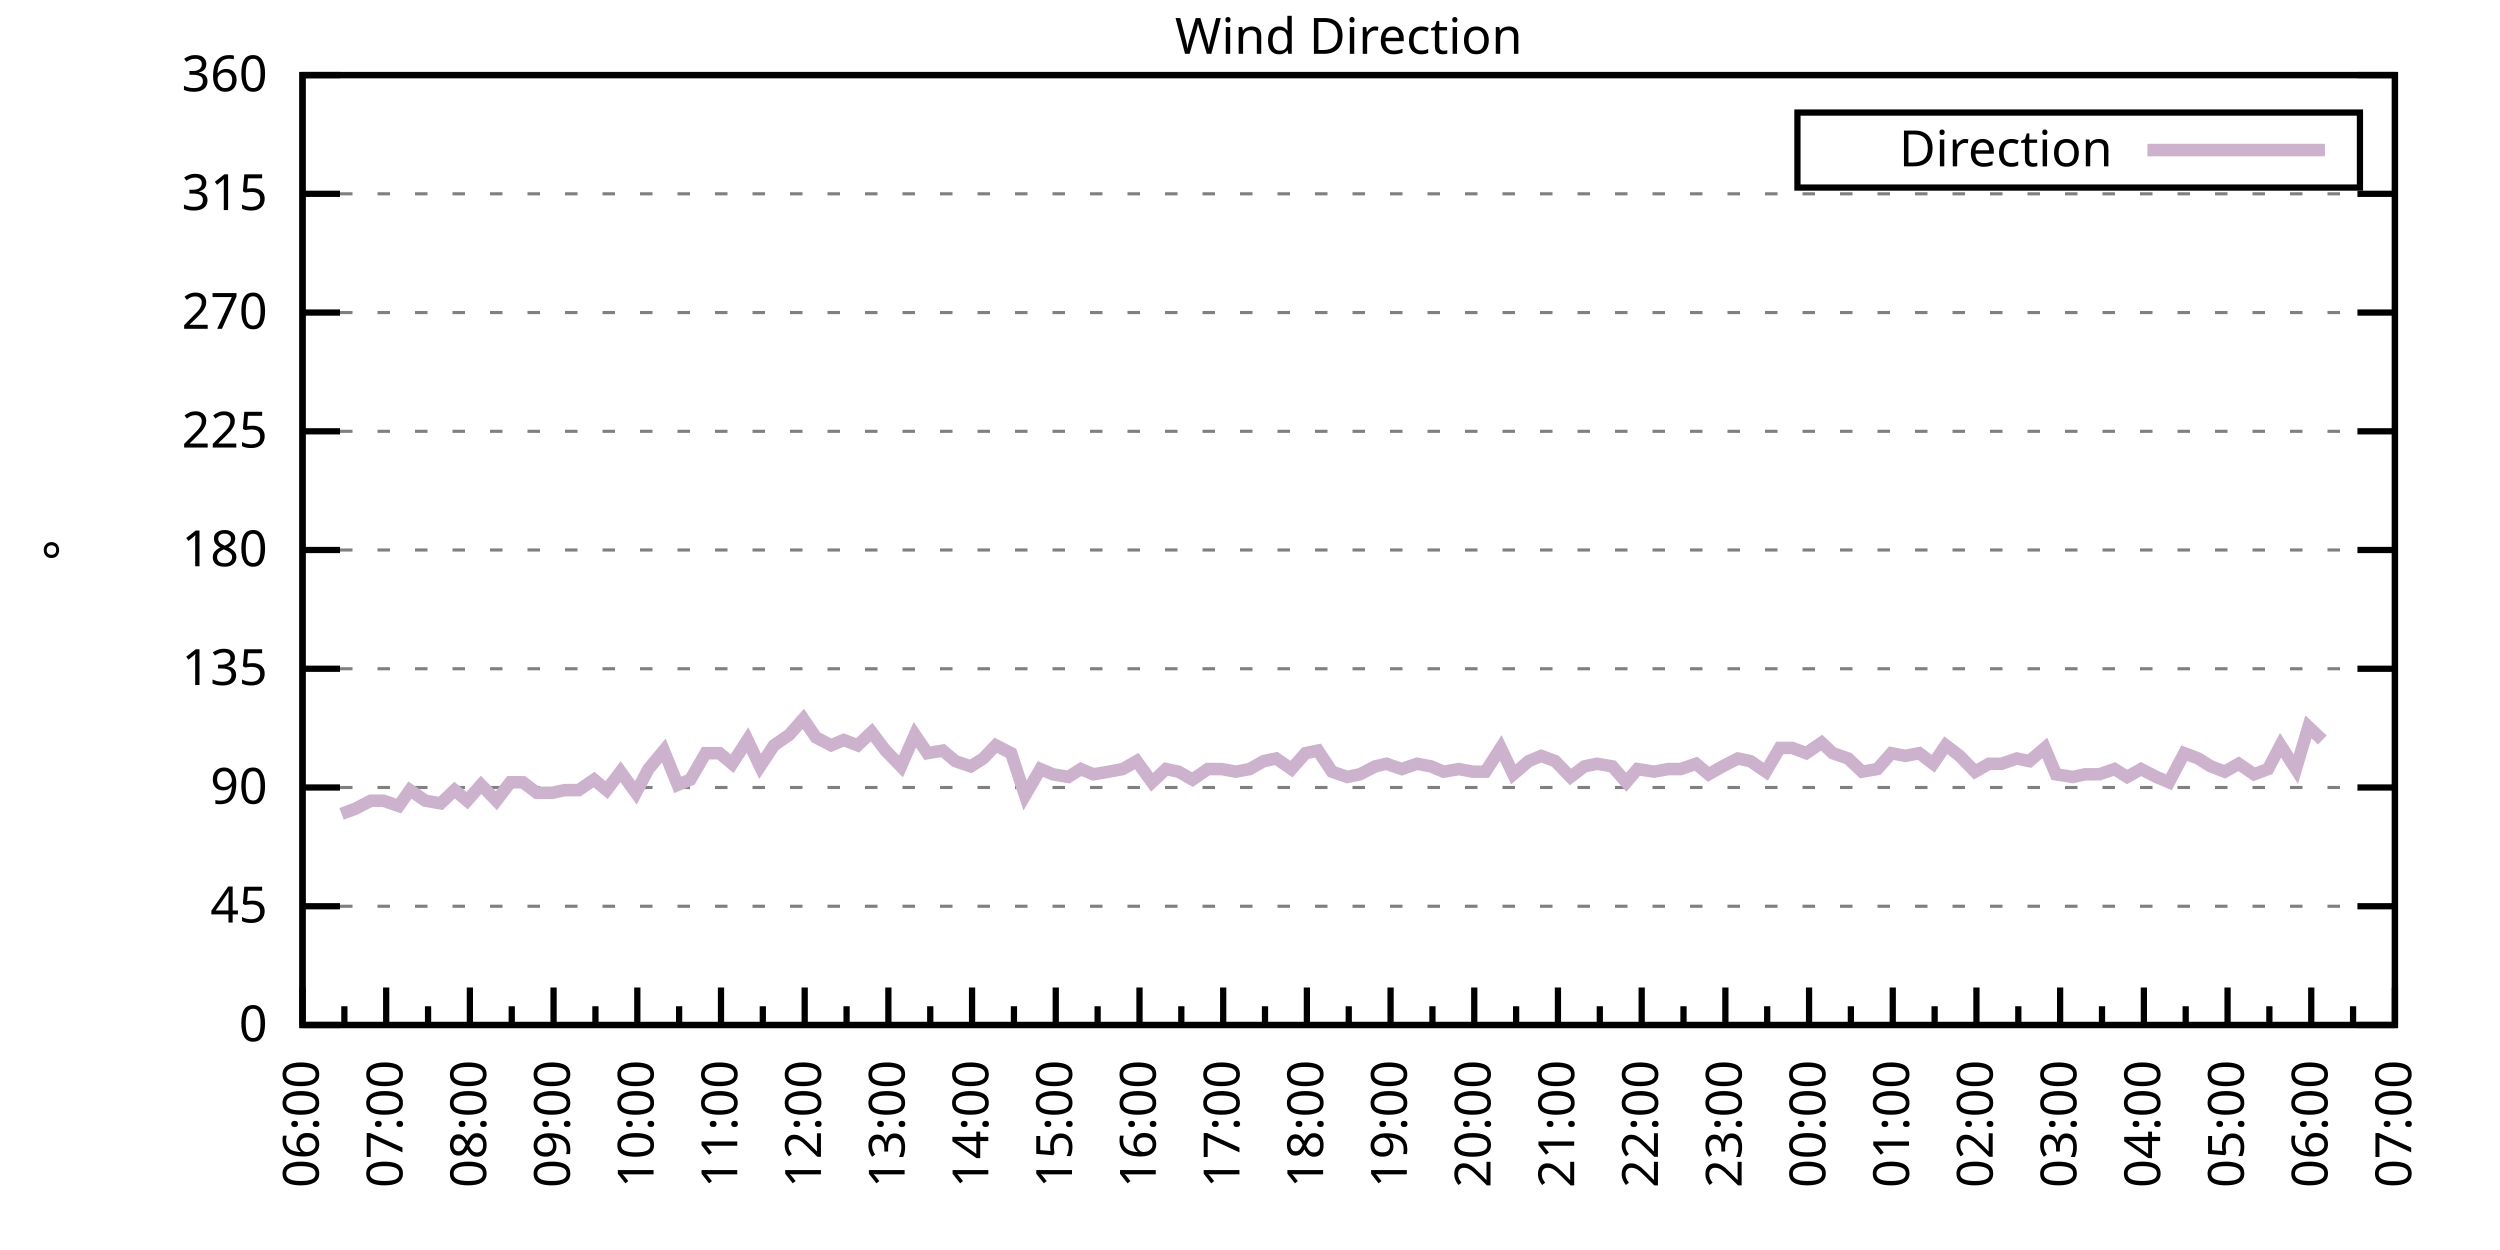
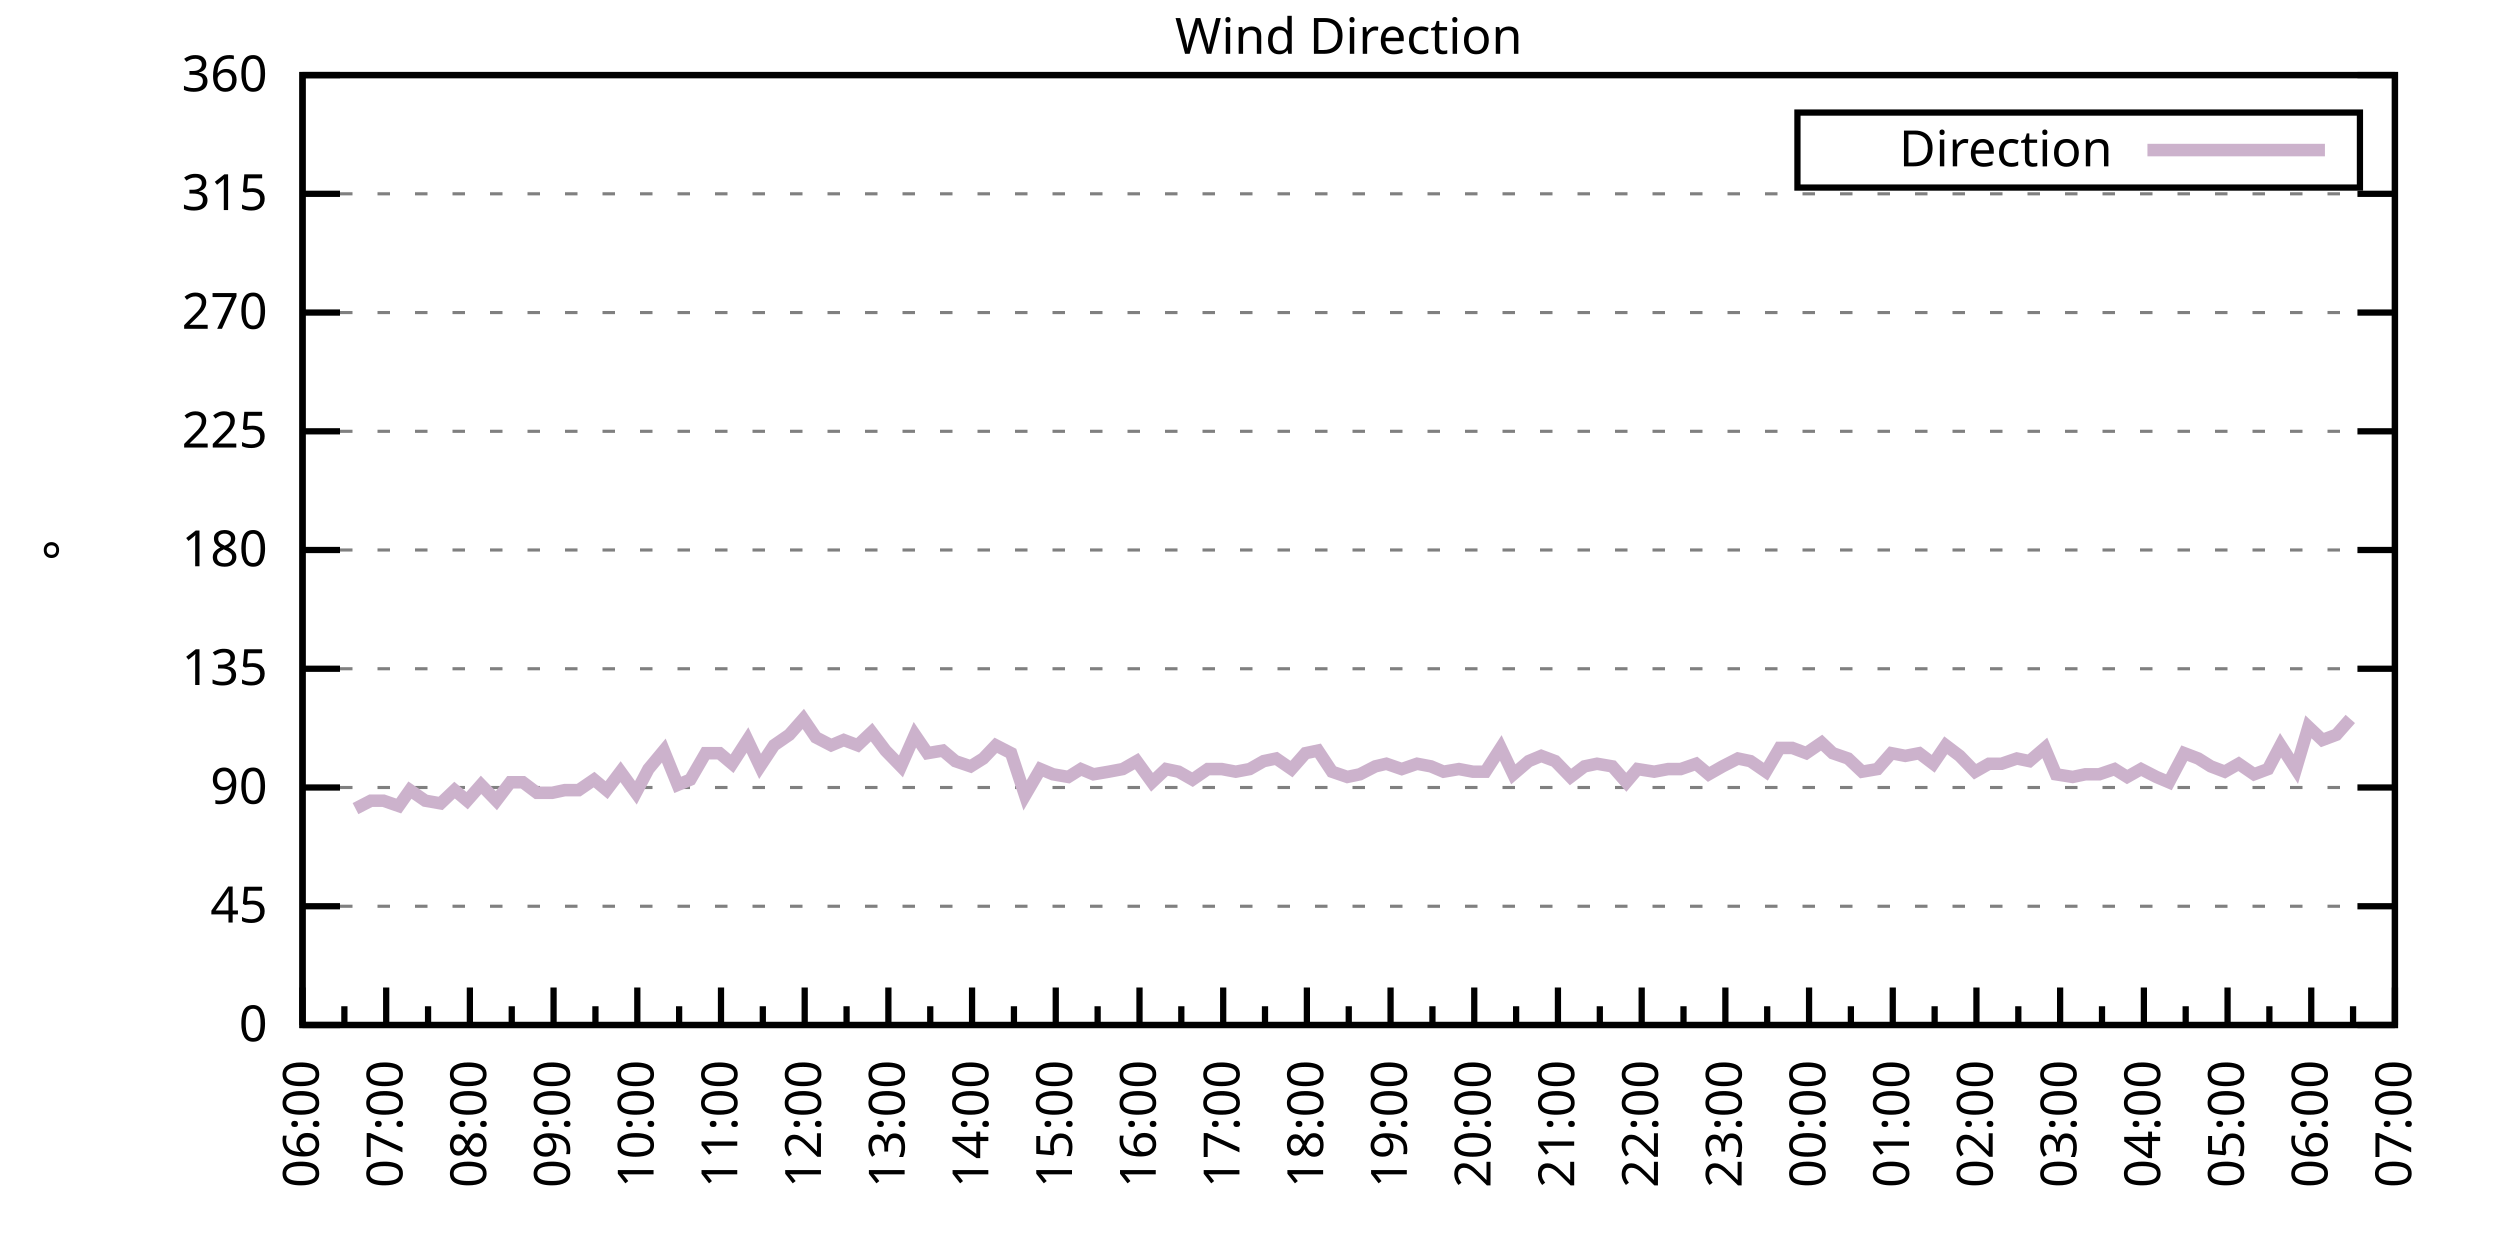
<svg xmlns="http://www.w3.org/2000/svg" xmlns:xlink="http://www.w3.org/1999/xlink" width="400" height="200" viewBox="0 0 400 200">
  <g id="gnuplot_canvas">
    <rect x="0" y="0" width="400" height="200" fill="none" />
    <defs>
      <circle id="gpDot" r="0.5" stroke-width="0.5" stroke="currentColor" />
      <path id="gpPt0" stroke-width="0.333" stroke="currentColor" d="M-1,0 h2 M0,-1 v2" />
      <path id="gpPt1" stroke-width="0.333" stroke="currentColor" d="M-1,-1 L1,1 M1,-1 L-1,1" />
      <path id="gpPt2" stroke-width="0.333" stroke="currentColor" d="M-1,0 L1,0 M0,-1 L0,1 M-1,-1 L1,1 M-1,1 L1,-1" />
      <rect id="gpPt3" stroke-width="0.333" stroke="currentColor" x="-1" y="-1" width="2" height="2" />
      <rect id="gpPt4" stroke-width="0.333" stroke="currentColor" fill="currentColor" x="-1" y="-1" width="2" height="2" />
      <circle id="gpPt5" stroke-width="0.333" stroke="currentColor" cx="0" cy="0" r="1" />
      <use xlink:href="#gpPt5" id="gpPt6" fill="currentColor" stroke="none" />
      <path id="gpPt7" stroke-width="0.333" stroke="currentColor" d="M0,-1.33 L-1.33,0.67 L1.33,0.67 z" />
      <use xlink:href="#gpPt7" id="gpPt8" fill="currentColor" stroke="none" />
      <use xlink:href="#gpPt7" id="gpPt9" stroke="currentColor" transform="rotate(180)" />
      <use xlink:href="#gpPt9" id="gpPt10" fill="currentColor" stroke="none" />
      <use xlink:href="#gpPt3" id="gpPt11" stroke="currentColor" transform="rotate(45)" />
      <use xlink:href="#gpPt11" id="gpPt12" fill="currentColor" stroke="none" />
      <path id="gpPt13" stroke-width="0.333" stroke="currentColor" d="M0,1.330 L1.265,0.411 L0.782,-1.067 L-0.782,-1.076 L-1.265,0.411 z" />
      <use xlink:href="#gpPt13" id="gpPt14" fill="currentColor" stroke="none" />
      <filter id="textbox" filterUnits="objectBoundingBox" x="0" y="0" height="1" width="1">
        <feFlood flood-color="white" flood-opacity="1" result="bgnd" />
        <feComposite in="SourceGraphic" in2="bgnd" operator="atop" />
      </filter>
      <filter id="greybox" filterUnits="objectBoundingBox" x="0" y="0" height="1" width="1">
        <feFlood flood-color="lightgrey" flood-opacity="1" result="grey" />
        <feComposite in="SourceGraphic" in2="grey" operator="atop" />
      </filter>
    </defs>
    <g fill="none" color="white" stroke="currentColor" stroke-width="1.00" stroke-linecap="butt" stroke-linejoin="miter">
</g>
    <g fill="none" color="black" stroke="currentColor" stroke-width="1.00" stroke-linecap="butt" stroke-linejoin="miter">
      <g stroke="none" shape-rendering="crispEdges">
        <polygon fill="rgb(255, 255, 255)" points="48.40,164.00 383.18,164.00 383.18,12.02 48.40,12.02 " />
      </g>
    </g>
    <g fill="none" color="black" stroke="currentColor" stroke-width="1.00" stroke-linecap="butt" stroke-linejoin="miter">
</g>
    <g fill="none" color="black" stroke="black" stroke-width="0.50" stroke-linecap="butt" stroke-linejoin="miter">
</g>
    <g fill="none" color="gray" stroke="currentColor" stroke-width="0.50" stroke-linecap="butt" stroke-linejoin="miter">
      <path stroke="gray" stroke-dasharray="2,4" class="gridline" d="M48.40,164.00 L383.19,164.00  " />
    </g>
    <g fill="none" color="gray" stroke="gray" stroke-width="1.00" stroke-linecap="butt" stroke-linejoin="miter">
</g>
    <g fill="none" color="black" stroke="currentColor" stroke-width="1.00" stroke-linecap="butt" stroke-linejoin="miter">
      <path stroke="black" d="M48.40,164.00 L54.40,164.00 M383.19,164.00 L377.19,164.00  " />
      <g transform="translate(42.80,166.60)" stroke="none" fill="black" font-family="Sans" font-size="8.00" text-anchor="end">
        <text>
          <tspan font-family="Sans"> 0</tspan>
        </text>
      </g>
    </g>
    <g fill="none" color="black" stroke="currentColor" stroke-width="1.00" stroke-linecap="butt" stroke-linejoin="miter">
</g>
    <g fill="none" color="black" stroke="black" stroke-width="0.50" stroke-linecap="butt" stroke-linejoin="miter">
</g>
    <g fill="none" color="gray" stroke="currentColor" stroke-width="0.50" stroke-linecap="butt" stroke-linejoin="miter">
      <path stroke="gray" stroke-dasharray="2,4" class="gridline" d="M48.40,145.00 L383.19,145.00  " />
    </g>
    <g fill="none" color="gray" stroke="gray" stroke-width="1.00" stroke-linecap="butt" stroke-linejoin="miter">
</g>
    <g fill="none" color="black" stroke="currentColor" stroke-width="1.00" stroke-linecap="butt" stroke-linejoin="miter">
      <path stroke="black" d="M48.40,145.00 L54.40,145.00 M383.19,145.00 L377.19,145.00  " />
      <g transform="translate(42.80,147.60)" stroke="none" fill="black" font-family="Sans" font-size="8.00" text-anchor="end">
        <text>
          <tspan font-family="Sans"> 45</tspan>
        </text>
      </g>
    </g>
    <g fill="none" color="black" stroke="currentColor" stroke-width="1.00" stroke-linecap="butt" stroke-linejoin="miter">
</g>
    <g fill="none" color="black" stroke="black" stroke-width="0.50" stroke-linecap="butt" stroke-linejoin="miter">
</g>
    <g fill="none" color="gray" stroke="currentColor" stroke-width="0.50" stroke-linecap="butt" stroke-linejoin="miter">
      <path stroke="gray" stroke-dasharray="2,4" class="gridline" d="M48.40,126.00 L383.19,126.00  " />
    </g>
    <g fill="none" color="gray" stroke="gray" stroke-width="1.00" stroke-linecap="butt" stroke-linejoin="miter">
</g>
    <g fill="none" color="black" stroke="currentColor" stroke-width="1.00" stroke-linecap="butt" stroke-linejoin="miter">
      <path stroke="black" d="M48.40,126.00 L54.40,126.00 M383.19,126.00 L377.19,126.00  " />
      <g transform="translate(42.80,128.60)" stroke="none" fill="black" font-family="Sans" font-size="8.00" text-anchor="end">
        <text>
          <tspan font-family="Sans"> 90</tspan>
        </text>
      </g>
    </g>
    <g fill="none" color="black" stroke="currentColor" stroke-width="1.00" stroke-linecap="butt" stroke-linejoin="miter">
</g>
    <g fill="none" color="black" stroke="black" stroke-width="0.50" stroke-linecap="butt" stroke-linejoin="miter">
</g>
    <g fill="none" color="gray" stroke="currentColor" stroke-width="0.50" stroke-linecap="butt" stroke-linejoin="miter">
      <path stroke="gray" stroke-dasharray="2,4" class="gridline" d="M48.40,107.00 L383.19,107.00  " />
    </g>
    <g fill="none" color="gray" stroke="gray" stroke-width="1.00" stroke-linecap="butt" stroke-linejoin="miter">
</g>
    <g fill="none" color="black" stroke="currentColor" stroke-width="1.00" stroke-linecap="butt" stroke-linejoin="miter">
      <path stroke="black" d="M48.40,107.00 L54.40,107.00 M383.19,107.00 L377.19,107.00  " />
      <g transform="translate(42.80,109.60)" stroke="none" fill="black" font-family="Sans" font-size="8.00" text-anchor="end">
        <text>
          <tspan font-family="Sans"> 135</tspan>
        </text>
      </g>
    </g>
    <g fill="none" color="black" stroke="currentColor" stroke-width="1.00" stroke-linecap="butt" stroke-linejoin="miter">
</g>
    <g fill="none" color="black" stroke="black" stroke-width="0.50" stroke-linecap="butt" stroke-linejoin="miter">
</g>
    <g fill="none" color="gray" stroke="currentColor" stroke-width="0.50" stroke-linecap="butt" stroke-linejoin="miter">
      <path stroke="gray" stroke-dasharray="2,4" class="gridline" d="M48.40,88.00 L383.19,88.00  " />
    </g>
    <g fill="none" color="gray" stroke="gray" stroke-width="1.00" stroke-linecap="butt" stroke-linejoin="miter">
</g>
    <g fill="none" color="black" stroke="currentColor" stroke-width="1.00" stroke-linecap="butt" stroke-linejoin="miter">
      <path stroke="black" d="M48.40,88.00 L54.40,88.00 M383.19,88.00 L377.19,88.00  " />
      <g transform="translate(42.80,90.60)" stroke="none" fill="black" font-family="Sans" font-size="8.00" text-anchor="end">
        <text>
          <tspan font-family="Sans"> 180</tspan>
        </text>
      </g>
    </g>
    <g fill="none" color="black" stroke="currentColor" stroke-width="1.00" stroke-linecap="butt" stroke-linejoin="miter">
</g>
    <g fill="none" color="black" stroke="black" stroke-width="0.50" stroke-linecap="butt" stroke-linejoin="miter">
</g>
    <g fill="none" color="gray" stroke="currentColor" stroke-width="0.50" stroke-linecap="butt" stroke-linejoin="miter">
      <path stroke="gray" stroke-dasharray="2,4" class="gridline" d="M48.40,69.01 L383.19,69.01  " />
    </g>
    <g fill="none" color="gray" stroke="gray" stroke-width="1.00" stroke-linecap="butt" stroke-linejoin="miter">
</g>
    <g fill="none" color="black" stroke="currentColor" stroke-width="1.00" stroke-linecap="butt" stroke-linejoin="miter">
      <path stroke="black" d="M48.40,69.01 L54.40,69.01 M383.19,69.01 L377.19,69.01  " />
      <g transform="translate(42.80,71.61)" stroke="none" fill="black" font-family="Sans" font-size="8.00" text-anchor="end">
        <text>
          <tspan font-family="Sans"> 225</tspan>
        </text>
      </g>
    </g>
    <g fill="none" color="black" stroke="currentColor" stroke-width="1.00" stroke-linecap="butt" stroke-linejoin="miter">
</g>
    <g fill="none" color="black" stroke="black" stroke-width="0.50" stroke-linecap="butt" stroke-linejoin="miter">
</g>
    <g fill="none" color="gray" stroke="currentColor" stroke-width="0.50" stroke-linecap="butt" stroke-linejoin="miter">
      <path stroke="gray" stroke-dasharray="2,4" class="gridline" d="M48.40,50.01 L383.19,50.01  " />
    </g>
    <g fill="none" color="gray" stroke="gray" stroke-width="1.00" stroke-linecap="butt" stroke-linejoin="miter">
</g>
    <g fill="none" color="black" stroke="currentColor" stroke-width="1.00" stroke-linecap="butt" stroke-linejoin="miter">
      <path stroke="black" d="M48.40,50.01 L54.40,50.01 M383.19,50.01 L377.19,50.01  " />
      <g transform="translate(42.80,52.61)" stroke="none" fill="black" font-family="Sans" font-size="8.00" text-anchor="end">
        <text>
          <tspan font-family="Sans"> 270</tspan>
        </text>
      </g>
    </g>
    <g fill="none" color="black" stroke="currentColor" stroke-width="1.00" stroke-linecap="butt" stroke-linejoin="miter">
</g>
    <g fill="none" color="black" stroke="black" stroke-width="0.50" stroke-linecap="butt" stroke-linejoin="miter">
</g>
    <g fill="none" color="gray" stroke="currentColor" stroke-width="0.50" stroke-linecap="butt" stroke-linejoin="miter">
      <path stroke="gray" stroke-dasharray="2,4" class="gridline" d="M48.40,31.01 L383.19,31.01  " />
    </g>
    <g fill="none" color="gray" stroke="gray" stroke-width="1.00" stroke-linecap="butt" stroke-linejoin="miter">
</g>
    <g fill="none" color="black" stroke="currentColor" stroke-width="1.00" stroke-linecap="butt" stroke-linejoin="miter">
      <path stroke="black" d="M48.40,31.01 L54.40,31.01 M383.19,31.01 L377.19,31.01  " />
      <g transform="translate(42.80,33.61)" stroke="none" fill="black" font-family="Sans" font-size="8.00" text-anchor="end">
        <text>
          <tspan font-family="Sans"> 315</tspan>
        </text>
      </g>
    </g>
    <g fill="none" color="black" stroke="currentColor" stroke-width="1.00" stroke-linecap="butt" stroke-linejoin="miter">
</g>
    <g fill="none" color="black" stroke="black" stroke-width="0.50" stroke-linecap="butt" stroke-linejoin="miter">
</g>
    <g fill="none" color="gray" stroke="currentColor" stroke-width="0.50" stroke-linecap="butt" stroke-linejoin="miter">
      <path stroke="gray" stroke-dasharray="2,4" class="gridline" d="M48.40,12.01 L383.19,12.01  " />
    </g>
    <g fill="none" color="gray" stroke="gray" stroke-width="1.00" stroke-linecap="butt" stroke-linejoin="miter">
</g>
    <g fill="none" color="black" stroke="currentColor" stroke-width="1.00" stroke-linecap="butt" stroke-linejoin="miter">
      <path stroke="black" d="M48.40,12.01 L54.40,12.01 M383.19,12.01 L377.19,12.01  " />
      <g transform="translate(42.80,14.61)" stroke="none" fill="black" font-family="Sans" font-size="8.00" text-anchor="end">
        <text>
          <tspan font-family="Sans"> 360</tspan>
        </text>
      </g>
    </g>
    <g fill="none" color="black" stroke="currentColor" stroke-width="1.00" stroke-linecap="butt" stroke-linejoin="miter">
      <path stroke="black" d="M48.40,164.00 L48.40,158.00  " />
      <g transform="translate(51.00,169.60) rotate(270)" stroke="none" fill="black" font-family="Sans" font-size="8.00" text-anchor="end">
        <text>
          <tspan font-family="Sans">06:00</tspan>
        </text>
      </g>
    </g>
    <g fill="none" color="black" stroke="currentColor" stroke-width="1.00" stroke-linecap="butt" stroke-linejoin="miter">
      <path stroke="black" d="M55.10,164.00 L55.10,161.00 M61.79,164.00 L61.79,158.00  " />
      <g transform="translate(64.39,169.60) rotate(270)" stroke="none" fill="black" font-family="Sans" font-size="8.00" text-anchor="end">
        <text>
          <tspan font-family="Sans">07:00</tspan>
        </text>
      </g>
    </g>
    <g fill="none" color="black" stroke="currentColor" stroke-width="1.00" stroke-linecap="butt" stroke-linejoin="miter">
      <path stroke="black" d="M68.49,164.00 L68.49,161.00 M75.18,164.00 L75.18,158.00  " />
      <g transform="translate(77.78,169.60) rotate(270)" stroke="none" fill="black" font-family="Sans" font-size="8.00" text-anchor="end">
        <text>
          <tspan font-family="Sans">08:00</tspan>
        </text>
      </g>
    </g>
    <g fill="none" color="black" stroke="currentColor" stroke-width="1.00" stroke-linecap="butt" stroke-linejoin="miter">
      <path stroke="black" d="M81.88,164.00 L81.88,161.00 M88.57,164.00 L88.57,158.00  " />
      <g transform="translate(91.17,169.60) rotate(270)" stroke="none" fill="black" font-family="Sans" font-size="8.00" text-anchor="end">
        <text>
          <tspan font-family="Sans">09:00</tspan>
        </text>
      </g>
    </g>
    <g fill="none" color="black" stroke="currentColor" stroke-width="1.00" stroke-linecap="butt" stroke-linejoin="miter">
      <path stroke="black" d="M95.27,164.00 L95.27,161.00 M101.97,164.00 L101.97,158.00  " />
      <g transform="translate(104.57,169.60) rotate(270)" stroke="none" fill="black" font-family="Sans" font-size="8.00" text-anchor="end">
        <text>
          <tspan font-family="Sans">10:00</tspan>
        </text>
      </g>
    </g>
    <g fill="none" color="black" stroke="currentColor" stroke-width="1.00" stroke-linecap="butt" stroke-linejoin="miter">
      <path stroke="black" d="M108.66,164.00 L108.66,161.00 M115.36,164.00 L115.36,158.00  " />
      <g transform="translate(117.96,169.60) rotate(270)" stroke="none" fill="black" font-family="Sans" font-size="8.00" text-anchor="end">
        <text>
          <tspan font-family="Sans">11:00</tspan>
        </text>
      </g>
    </g>
    <g fill="none" color="black" stroke="currentColor" stroke-width="1.00" stroke-linecap="butt" stroke-linejoin="miter">
      <path stroke="black" d="M122.05,164.00 L122.05,161.00 M128.75,164.00 L128.75,158.00  " />
      <g transform="translate(131.35,169.60) rotate(270)" stroke="none" fill="black" font-family="Sans" font-size="8.00" text-anchor="end">
        <text>
          <tspan font-family="Sans">12:00</tspan>
        </text>
      </g>
    </g>
    <g fill="none" color="black" stroke="currentColor" stroke-width="1.00" stroke-linecap="butt" stroke-linejoin="miter">
      <path stroke="black" d="M135.45,164.00 L135.45,161.00 M142.14,164.00 L142.14,158.00  " />
      <g transform="translate(144.74,169.60) rotate(270)" stroke="none" fill="black" font-family="Sans" font-size="8.00" text-anchor="end">
        <text>
          <tspan font-family="Sans">13:00</tspan>
        </text>
      </g>
    </g>
    <g fill="none" color="black" stroke="currentColor" stroke-width="1.00" stroke-linecap="butt" stroke-linejoin="miter">
      <path stroke="black" d="M148.84,164.00 L148.84,161.00 M155.53,164.00 L155.53,158.00  " />
      <g transform="translate(158.13,169.60) rotate(270)" stroke="none" fill="black" font-family="Sans" font-size="8.00" text-anchor="end">
        <text>
          <tspan font-family="Sans">14:00</tspan>
        </text>
      </g>
    </g>
    <g fill="none" color="black" stroke="currentColor" stroke-width="1.00" stroke-linecap="butt" stroke-linejoin="miter">
      <path stroke="black" d="M162.23,164.00 L162.23,161.00 M168.92,164.00 L168.92,158.00  " />
      <g transform="translate(171.52,169.60) rotate(270)" stroke="none" fill="black" font-family="Sans" font-size="8.00" text-anchor="end">
        <text>
          <tspan font-family="Sans">15:00</tspan>
        </text>
      </g>
    </g>
    <g fill="none" color="black" stroke="currentColor" stroke-width="1.00" stroke-linecap="butt" stroke-linejoin="miter">
      <path stroke="black" d="M175.62,164.00 L175.62,161.00 M182.32,164.00 L182.32,158.00  " />
      <g transform="translate(184.92,169.60) rotate(270)" stroke="none" fill="black" font-family="Sans" font-size="8.00" text-anchor="end">
        <text>
          <tspan font-family="Sans">16:00</tspan>
        </text>
      </g>
    </g>
    <g fill="none" color="black" stroke="currentColor" stroke-width="1.00" stroke-linecap="butt" stroke-linejoin="miter">
      <path stroke="black" d="M189.01,164.00 L189.01,161.00 M195.71,164.00 L195.71,158.00  " />
      <g transform="translate(198.31,169.60) rotate(270)" stroke="none" fill="black" font-family="Sans" font-size="8.00" text-anchor="end">
        <text>
          <tspan font-family="Sans">17:00</tspan>
        </text>
      </g>
    </g>
    <g fill="none" color="black" stroke="currentColor" stroke-width="1.00" stroke-linecap="butt" stroke-linejoin="miter">
      <path stroke="black" d="M202.40,164.00 L202.40,161.00 M209.10,164.00 L209.10,158.00  " />
      <g transform="translate(211.70,169.60) rotate(270)" stroke="none" fill="black" font-family="Sans" font-size="8.00" text-anchor="end">
        <text>
          <tspan font-family="Sans">18:00</tspan>
        </text>
      </g>
    </g>
    <g fill="none" color="black" stroke="currentColor" stroke-width="1.00" stroke-linecap="butt" stroke-linejoin="miter">
      <path stroke="black" d="M215.80,164.00 L215.80,161.00 M222.49,164.00 L222.49,158.00  " />
      <g transform="translate(225.09,169.60) rotate(270)" stroke="none" fill="black" font-family="Sans" font-size="8.00" text-anchor="end">
        <text>
          <tspan font-family="Sans">19:00</tspan>
        </text>
      </g>
    </g>
    <g fill="none" color="black" stroke="currentColor" stroke-width="1.00" stroke-linecap="butt" stroke-linejoin="miter">
      <path stroke="black" d="M229.19,164.00 L229.19,161.00 M235.88,164.00 L235.88,158.00  " />
      <g transform="translate(238.48,169.60) rotate(270)" stroke="none" fill="black" font-family="Sans" font-size="8.00" text-anchor="end">
        <text>
          <tspan font-family="Sans">20:00</tspan>
        </text>
      </g>
    </g>
    <g fill="none" color="black" stroke="currentColor" stroke-width="1.00" stroke-linecap="butt" stroke-linejoin="miter">
      <path stroke="black" d="M242.58,164.00 L242.58,161.00 M249.27,164.00 L249.27,158.00  " />
      <g transform="translate(251.87,169.60) rotate(270)" stroke="none" fill="black" font-family="Sans" font-size="8.00" text-anchor="end">
        <text>
          <tspan font-family="Sans">21:00</tspan>
        </text>
      </g>
    </g>
    <g fill="none" color="black" stroke="currentColor" stroke-width="1.00" stroke-linecap="butt" stroke-linejoin="miter">
      <path stroke="black" d="M255.97,164.00 L255.97,161.00 M262.67,164.00 L262.67,158.00  " />
      <g transform="translate(265.27,169.60) rotate(270)" stroke="none" fill="black" font-family="Sans" font-size="8.00" text-anchor="end">
        <text>
          <tspan font-family="Sans">22:00</tspan>
        </text>
      </g>
    </g>
    <g fill="none" color="black" stroke="currentColor" stroke-width="1.00" stroke-linecap="butt" stroke-linejoin="miter">
      <path stroke="black" d="M269.36,164.00 L269.36,161.00 M276.06,164.00 L276.06,158.00  " />
      <g transform="translate(278.66,169.60) rotate(270)" stroke="none" fill="black" font-family="Sans" font-size="8.00" text-anchor="end">
        <text>
          <tspan font-family="Sans">23:00</tspan>
        </text>
      </g>
    </g>
    <g fill="none" color="black" stroke="currentColor" stroke-width="1.00" stroke-linecap="butt" stroke-linejoin="miter">
      <path stroke="black" d="M282.75,164.00 L282.75,161.00 M289.45,164.00 L289.45,158.00  " />
      <g transform="translate(292.05,169.60) rotate(270)" stroke="none" fill="black" font-family="Sans" font-size="8.00" text-anchor="end">
        <text>
          <tspan font-family="Sans">00:00</tspan>
        </text>
      </g>
    </g>
    <g fill="none" color="black" stroke="currentColor" stroke-width="1.00" stroke-linecap="butt" stroke-linejoin="miter">
      <path stroke="black" d="M296.14,164.00 L296.14,161.00 M302.84,164.00 L302.84,158.00  " />
      <g transform="translate(305.44,169.60) rotate(270)" stroke="none" fill="black" font-family="Sans" font-size="8.00" text-anchor="end">
        <text>
          <tspan font-family="Sans">01:00</tspan>
        </text>
      </g>
    </g>
    <g fill="none" color="black" stroke="currentColor" stroke-width="1.00" stroke-linecap="butt" stroke-linejoin="miter">
      <path stroke="black" d="M309.54,164.00 L309.54,161.00 M316.23,164.00 L316.23,158.00  " />
      <g transform="translate(318.83,169.60) rotate(270)" stroke="none" fill="black" font-family="Sans" font-size="8.00" text-anchor="end">
        <text>
          <tspan font-family="Sans">02:00</tspan>
        </text>
      </g>
    </g>
    <g fill="none" color="black" stroke="currentColor" stroke-width="1.00" stroke-linecap="butt" stroke-linejoin="miter">
      <path stroke="black" d="M322.93,164.00 L322.93,161.00 M329.62,164.00 L329.62,158.00  " />
      <g transform="translate(332.22,169.60) rotate(270)" stroke="none" fill="black" font-family="Sans" font-size="8.00" text-anchor="end">
        <text>
          <tspan font-family="Sans">03:00</tspan>
        </text>
      </g>
    </g>
    <g fill="none" color="black" stroke="currentColor" stroke-width="1.00" stroke-linecap="butt" stroke-linejoin="miter">
      <path stroke="black" d="M336.32,164.00 L336.32,161.00 M343.02,164.00 L343.02,158.00  " />
      <g transform="translate(345.62,169.60) rotate(270)" stroke="none" fill="black" font-family="Sans" font-size="8.00" text-anchor="end">
        <text>
          <tspan font-family="Sans">04:00</tspan>
        </text>
      </g>
    </g>
    <g fill="none" color="black" stroke="currentColor" stroke-width="1.00" stroke-linecap="butt" stroke-linejoin="miter">
      <path stroke="black" d="M349.71,164.00 L349.71,161.00 M356.41,164.00 L356.41,158.00  " />
      <g transform="translate(359.01,169.60) rotate(270)" stroke="none" fill="black" font-family="Sans" font-size="8.00" text-anchor="end">
        <text>
          <tspan font-family="Sans">05:00</tspan>
        </text>
      </g>
    </g>
    <g fill="none" color="black" stroke="currentColor" stroke-width="1.00" stroke-linecap="butt" stroke-linejoin="miter">
      <path stroke="black" d="M363.10,164.00 L363.10,161.00 M369.80,164.00 L369.80,158.00  " />
      <g transform="translate(372.40,169.60) rotate(270)" stroke="none" fill="black" font-family="Sans" font-size="8.00" text-anchor="end">
        <text>
          <tspan font-family="Sans">06:00</tspan>
        </text>
      </g>
    </g>
    <g fill="none" color="black" stroke="currentColor" stroke-width="1.00" stroke-linecap="butt" stroke-linejoin="miter">
      <path stroke="black" d="M376.49,164.00 L376.49,161.00 M383.19,164.00 L383.19,158.00  " />
      <g transform="translate(385.79,169.60) rotate(270)" stroke="none" fill="black" font-family="Sans" font-size="8.00" text-anchor="end">
        <text>
          <tspan font-family="Sans">07:00</tspan>
        </text>
      </g>
    </g>
    <g fill="none" color="black" stroke="currentColor" stroke-width="1.00" stroke-linecap="butt" stroke-linejoin="miter">
</g>
    <g fill="none" color="black" stroke="currentColor" stroke-width="1.00" stroke-linecap="butt" stroke-linejoin="miter">
      <path stroke="black" d="M48.40,12.01 L48.40,164.00 L383.19,164.00 L383.19,12.01 L48.40,12.01 Z  " />
    </g>
    <g fill="none" color="black" stroke="currentColor" stroke-width="1.00" stroke-linecap="butt" stroke-linejoin="miter">
      <g transform="translate(12.80,88.01) rotate(270)" stroke="none" fill="black" font-family="Sans" font-size="8.00" text-anchor="middle">
        <text>
          <tspan font-family="Sans">°</tspan>
        </text>
      </g>
    </g>
    <g fill="none" color="black" stroke="currentColor" stroke-width="1.00" stroke-linecap="butt" stroke-linejoin="miter">
</g>
    <g fill="none" color="black" stroke="currentColor" stroke-width="1.00" stroke-linecap="butt" stroke-linejoin="miter">
      <path stroke="black" d="M287.59,30.01 L287.59,18.01 L377.59,18.01 L377.59,30.01 L287.59,30.01 Z  " />
    </g>
    <g id="Wind_direction_plot_1">
      <g fill="none" color="white" stroke="black" stroke-width="2.00" stroke-linecap="butt" stroke-linejoin="miter">
</g>
      <g fill="none" color="black" stroke="currentColor" stroke-width="2.00" stroke-linecap="butt" stroke-linejoin="miter">
        <g transform="translate(337.99,26.61)" stroke="none" fill="black" font-family="Sans" font-size="8.00" text-anchor="end">
          <text>
            <tspan font-family="Sans">Direction</tspan>
          </text>
        </g>
      </g>
      <g fill="none" color="black" stroke="currentColor" stroke-width="2.00" stroke-linecap="butt" stroke-linejoin="miter">
-         <path stroke="rgb(204, 178, 204)" d="M343.59,24.01 L371.99,24.01 M54.65,130.22 L56.88,129.38 L59.34,128.11 L61.35,128.11 L63.80,128.96 L65.59,126.42   L68.04,128.11 L70.50,128.54 L72.73,126.42 L74.74,128.11 L76.97,125.58 L79.42,128.11 L81.66,125.16 L83.66,125.16   L85.90,126.85 L88.35,126.85 L90.36,126.42 L92.59,126.42 L95.05,124.74 L97.06,126.42 L99.29,123.47 L101.74,126.85   L103.75,123.05 L106.21,120.09 L108.44,125.58 L110.45,124.74 L112.90,120.51 L115.13,120.51 L117.14,122.20 L119.60,118.40   L121.61,122.62 L123.84,119.25 L126.29,117.56 L128.53,115.03 L130.54,117.98 L132.99,119.25 L135.00,118.40 L137.23,119.25   L139.46,117.14 L141.69,120.09 L144.15,122.62 L146.38,117.56 L148.39,120.51 L150.85,120.09 L152.85,121.78 L155.31,122.62   L157.32,121.36 L159.33,119.25 L161.78,120.51 L164.01,127.27 L166.47,123.05 L168.48,123.89 L170.93,124.31 L172.94,123.05   L174.95,123.89 L177.41,123.47 L179.64,123.05 L181.87,121.78 L184.32,125.16 L186.56,123.05 L188.57,123.47 L190.80,124.74   L193.25,123.05 L195.48,123.05 L197.72,123.47 L199.95,123.05 L202.18,121.78 L204.19,121.36 L206.64,123.05 L208.88,120.51   L210.88,120.09 L213.12,123.47 L215.57,124.31 L217.58,123.89 L220.04,122.62 L221.82,122.20 L224.28,123.05 L226.73,122.20   L228.96,122.62 L230.97,123.47 L233.43,123.05 L235.66,123.47 L237.67,123.47 L240.12,119.67 L242.13,123.89 L244.59,121.78   L246.60,120.94 L248.83,121.78 L251.28,124.31 L253.51,122.62 L255.52,122.20 L257.98,122.62 L260.21,125.16 L262.00,123.05   L264.67,123.47 L266.91,123.05 L268.92,123.05 L271.37,122.20 L273.38,123.89 L275.61,122.62 L278.07,121.36 L280.07,121.78   L282.53,123.47 L284.76,119.67 L286.77,119.67 L289.00,120.51 L291.46,118.83 L293.24,120.51 L295.70,121.36 L297.93,123.47   L300.39,123.05 L302.62,120.51 L304.85,120.94 L307.08,120.51 L309.31,122.20 L311.32,119.25 L313.55,120.94 L316.01,123.47   L318.24,122.20 L320.25,122.20 L322.70,121.36 L324.71,121.78 L327.17,119.67 L328.95,123.89 L331.63,124.31 L333.64,123.89   L335.87,123.89 L338.33,123.05 L340.34,124.31 L342.57,123.05 L345.02,124.31 L347.03,125.16 L349.49,120.51 L351.72,121.36   L353.73,122.62 L355.96,123.47 L358.19,122.20 L360.65,123.89 L362.88,123.05 L364.89,119.25 L367.34,123.05 L369.35,116.29   L371.58,118.40  " />
+         <path stroke="rgb(204, 178, 204)" d="M343.59,24.01 L371.99,24.01 M56.88,129.38 L59.34,128.11 L61.35,128.11 L63.80,128.96 L65.59,126.42 L68.04,128.11   L70.50,128.54 L72.73,126.42 L74.74,128.11 L76.97,125.58 L79.42,128.11 L81.66,125.16 L83.66,125.16 L85.90,126.85   L88.35,126.85 L90.36,126.42 L92.59,126.42 L95.05,124.74 L97.06,126.42 L99.29,123.47 L101.74,126.85 L103.75,123.05   L106.21,120.09 L108.44,125.58 L110.45,124.74 L112.90,120.51 L115.13,120.51 L117.14,122.20 L119.60,118.40 L121.61,122.62   L123.84,119.25 L126.29,117.56 L128.53,115.03 L130.54,117.98 L132.99,119.25 L135.00,118.40 L137.23,119.25 L139.46,117.14   L141.69,120.09 L144.15,122.62 L146.38,117.56 L148.39,120.51 L150.85,120.09 L152.85,121.78 L155.31,122.62 L157.32,121.36   L159.33,119.25 L161.78,120.51 L164.01,127.27 L166.47,123.05 L168.48,123.89 L170.93,124.31 L172.94,123.05 L174.95,123.89   L177.41,123.47 L179.64,123.05 L181.87,121.78 L184.32,125.16 L186.56,123.05 L188.57,123.47 L190.80,124.74 L193.25,123.05   L195.48,123.05 L197.72,123.47 L199.95,123.05 L202.18,121.78 L204.19,121.36 L206.64,123.05 L208.88,120.51 L210.88,120.09   L213.12,123.47 L215.57,124.31 L217.58,123.89 L220.04,122.62 L221.82,122.20 L224.28,123.05 L226.73,122.20 L228.96,122.62   L230.97,123.47 L233.43,123.05 L235.66,123.47 L237.67,123.47 L240.12,119.67 L242.13,123.89 L244.59,121.78 L246.60,120.94   L248.83,121.78 L251.28,124.31 L253.51,122.62 L255.52,122.20 L257.98,122.62 L260.21,125.16 L262.00,123.05 L264.67,123.47   L266.91,123.05 L268.92,123.05 L271.37,122.20 L273.38,123.89 L275.61,122.62 L278.07,121.36 L280.07,121.78 L282.53,123.47   L284.76,119.67 L286.77,119.67 L289.00,120.51 L291.46,118.83 L293.24,120.51 L295.70,121.36 L297.93,123.47 L300.39,123.05   L302.62,120.51 L304.85,120.94 L307.08,120.51 L309.31,122.20 L311.32,119.25 L313.55,120.94 L316.01,123.47 L318.24,122.20   L320.25,122.20 L322.70,121.36 L324.71,121.78 L327.17,119.67 L328.95,123.89 L331.63,124.31 L333.64,123.89 L335.87,123.89   L338.33,123.05 L340.34,124.31 L342.57,123.05 L345.02,124.31 L347.03,125.16 L349.49,120.51 L351.72,121.36 L353.73,122.62   L355.96,123.47 L358.19,122.20 L360.65,123.89 L362.88,123.05 L364.89,119.25 L367.34,123.05 L369.35,116.29 L371.58,118.40   L373.82,117.56 L376.05,115.03  " />
      </g>
    </g>
    <g fill="none" color="black" stroke="currentColor" stroke-width="2.00" stroke-linecap="butt" stroke-linejoin="miter">
</g>
    <g fill="none" color="black" stroke="black" stroke-width="1.00" stroke-linecap="butt" stroke-linejoin="miter">
</g>
    <g fill="none" color="black" stroke="currentColor" stroke-width="1.00" stroke-linecap="butt" stroke-linejoin="miter">
      <path stroke="black" d="M48.40,12.01 L48.40,164.00 L383.19,164.00 L383.19,12.01 L48.40,12.01 Z  " />
    </g>
    <g fill="none" color="black" stroke="currentColor" stroke-width="1.00" stroke-linecap="butt" stroke-linejoin="miter">
      <g transform="translate(215.79,8.61)" stroke="none" fill="black" font-family="Sans" font-size="8.00" text-anchor="middle">
        <text>
          <tspan font-family="Sans">Wind Direction</tspan>
        </text>
      </g>
    </g>
    <g fill="none" color="black" stroke="currentColor" stroke-width="1.00" stroke-linecap="butt" stroke-linejoin="miter">
</g>
  </g>
</svg>
